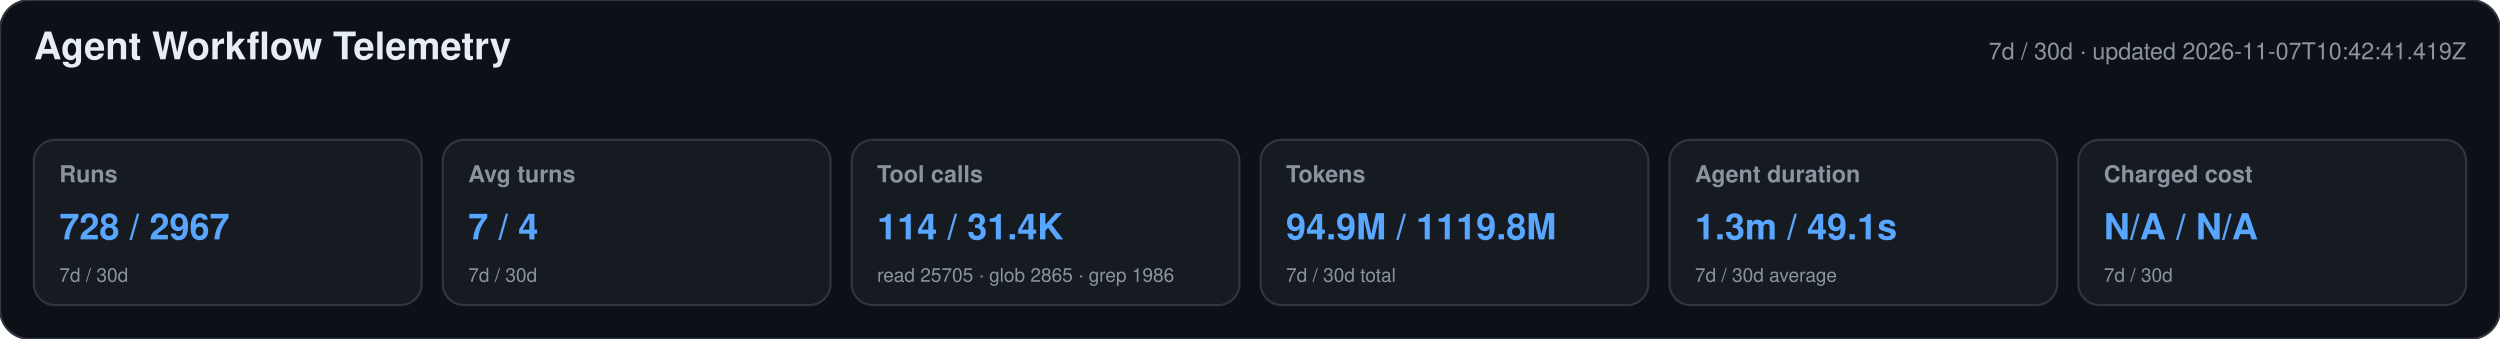
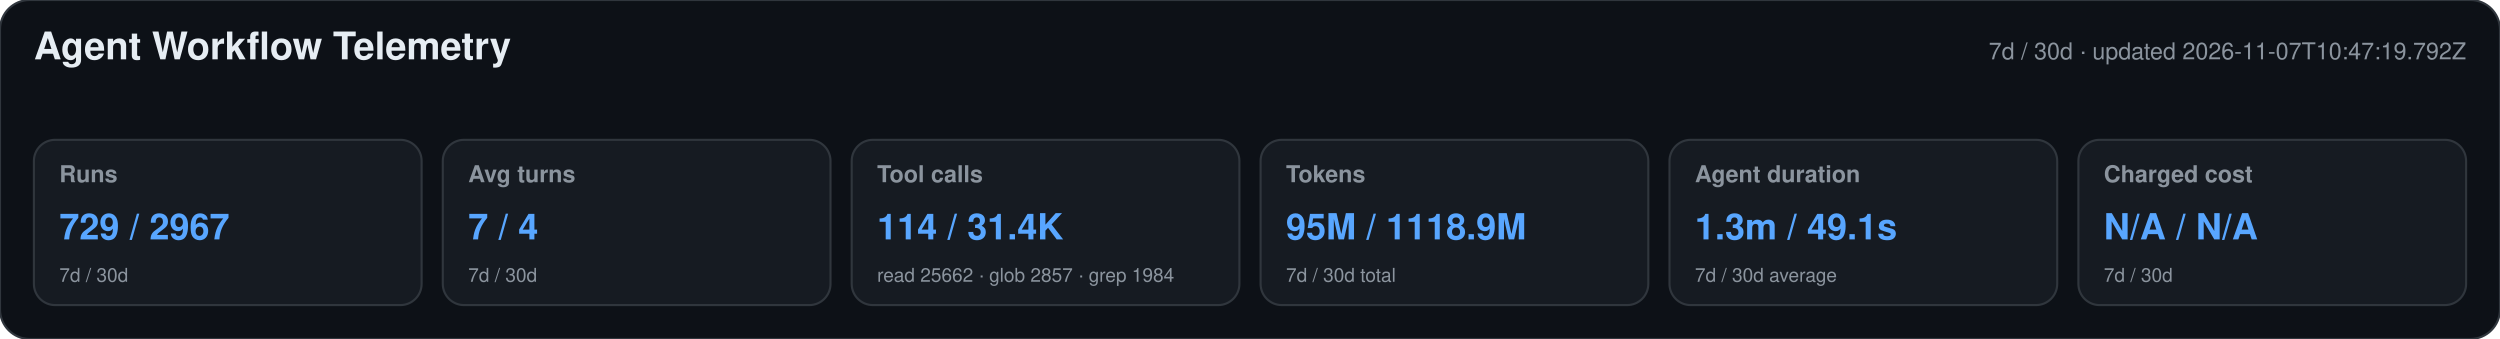
<svg xmlns="http://www.w3.org/2000/svg" width="1180" height="160" viewBox="0 0 1180 160" role="img" aria-labelledby="title desc">
  <style>text{font-family:-apple-system,BlinkMacSystemFont,"Segoe UI",Helvetica,Arial,sans-serif}.heading{font-size:18px;font-weight:650;fill:#e6edf3}.meta,.label,.secondary{fill:#8b949e}.meta,.label{font-size:11px}.label{font-weight:600}.primary{font-size:17px;font-weight:700;fill:#58a6ff}.secondary{font-size:9px}</style>
  <rect width="1180" height="160" rx="14" fill="#0d1117" stroke="#30363d" />
  <text x="16" y="28" class="heading">Agent Workflow Telemetry</text>
-   <text x="1164" y="28" text-anchor="end" class="meta">7d / 30d · updated 2026-11-07T10:42:41.419Z</text>
+   <text x="1164" y="28" text-anchor="end" class="meta">7d / 30d · updated 2026-11-07T10:47:19.792Z</text>
  <g>
    <rect x="16" y="66" width="183" height="78" rx="10" fill="#161b22" stroke="#30363d" />
    <text x="28" y="86" class="label">Runs</text>
-     <text x="28" y="113" class="primary">728 / 2967</text>
+     <text x="28" y="113" class="primary">729 / 2967</text>
    <text x="28" y="133" class="secondary">7d / 30d</text>
  </g>
  <g>
    <rect x="209" y="66" width="183" height="78" rx="10" fill="#161b22" stroke="#30363d" />
    <text x="221" y="86" class="label">Avg turns</text>
    <text x="221" y="113" class="primary">7 / 4</text>
    <text x="221" y="133" class="secondary">7d / 30d</text>
  </g>
  <g>
    <rect x="402" y="66" width="183" height="78" rx="10" fill="#161b22" stroke="#30363d" />
    <text x="414" y="86" class="label">Tool calls</text>
    <text x="414" y="113" class="primary">114 / 31.4K</text>
-     <text x="414" y="133" class="secondary">read 25705 · glob 2865 · grep 1986</text>
+     <text x="414" y="133" class="secondary">read 25662 · glob 2857 · grep 1984</text>
  </g>
  <g>
    <rect x="595" y="66" width="183" height="78" rx="10" fill="#161b22" stroke="#30363d" />
    <text x="607" y="86" class="label">Tokens</text>
-     <text x="607" y="113" class="primary">94.9M / 1119.8M</text>
+     <text x="607" y="113" class="primary">95M / 1118.9M</text>
    <text x="607" y="133" class="secondary">7d / 30d total</text>
  </g>
  <g>
    <rect x="788" y="66" width="183" height="78" rx="10" fill="#161b22" stroke="#30363d" />
    <text x="800" y="86" class="label">Agent duration</text>
    <text x="800" y="113" class="primary">1.3m / 49.1s</text>
    <text x="800" y="133" class="secondary">7d / 30d average</text>
  </g>
  <g>
    <rect x="981" y="66" width="183" height="78" rx="10" fill="#161b22" stroke="#30363d" />
    <text x="993" y="86" class="label">Charged cost</text>
    <text x="993" y="113" class="primary">N/A / N/A</text>
    <text x="993" y="133" class="secondary">7d / 30d</text>
  </g>
</svg>
